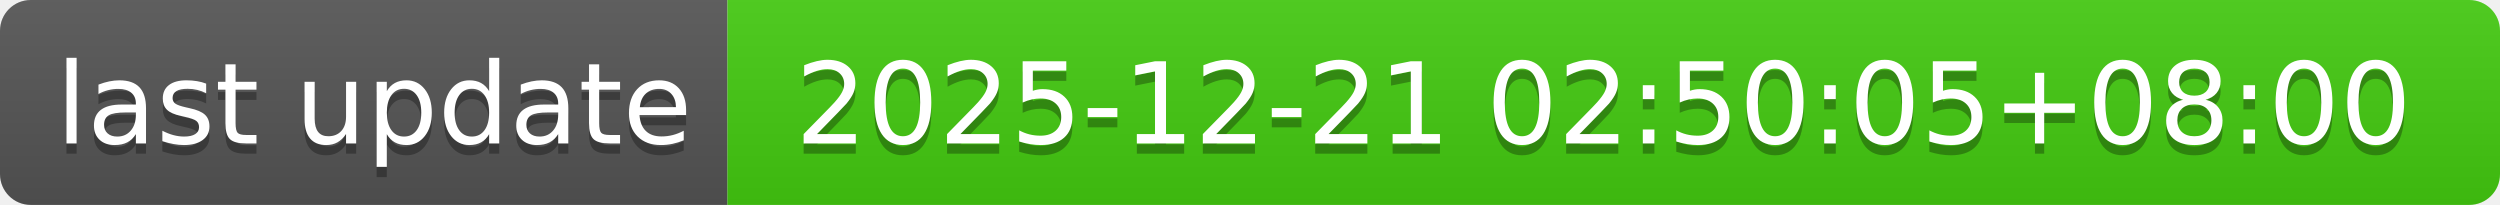
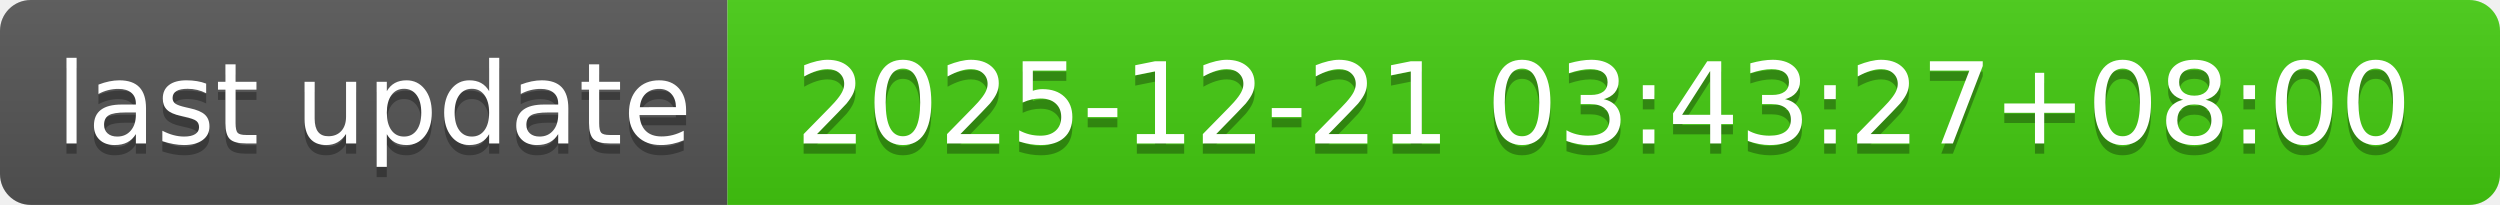
- <svg xmlns="http://www.w3.org/2000/svg" width="244" height="20" role="img" aria-label="last update: 2025-12-21 02:50:05+08:00">
+ <svg xmlns="http://www.w3.org/2000/svg" width="244" height="20" role="img" aria-label="last update: 2025-12-21 03:43:27+08:00">
  <linearGradient id="s" x2="0" y2="100%">
    <stop offset="0" stop-color="#bbb" stop-opacity=".1" />
    <stop offset="1" stop-opacity=".1" />
  </linearGradient>
  <clipPath id="r">
    <rect width="244" height="20" rx="3" fill="#fff" />
  </clipPath>
  <g clip-path="url(#r)">
    <rect width="71" height="20" fill="#555" />
    <rect x="71" width="173" height="20" fill="#4c1" />
    <rect width="244" height="20" fill="url(#s)" />
  </g>
  <g fill="#fff" text-anchor="middle" font-family="Verdana,Geneva,DejaVu Sans,sans-serif" text-rendering="geometricPrecision" font-size="110">
    <text aria-hidden="true" x="365" y="150" fill="#010101" fill-opacity=".3" transform="scale(.1)" textLength="610">last update</text>
    <text x="365" y="140" transform="scale(.1)" fill="#fff" textLength="610">last update</text>
-     <text aria-hidden="true" x="1565" y="150" fill="#010101" fill-opacity=".3" transform="scale(.1)" textLength="1630">2025-12-21 02:50:05+08:00</text>
-     <text x="1565" y="140" transform="scale(.1)" fill="#fff" textLength="1630">2025-12-21 02:50:05+08:00</text>
+     <text aria-hidden="true" x="1565" y="150" fill="#010101" fill-opacity=".3" transform="scale(.1)" textLength="1630">2025-12-21 03:43:27+08:00</text>
+     <text x="1565" y="140" transform="scale(.1)" fill="#fff" textLength="1630">2025-12-21 03:43:27+08:00</text>
  </g>
</svg>
